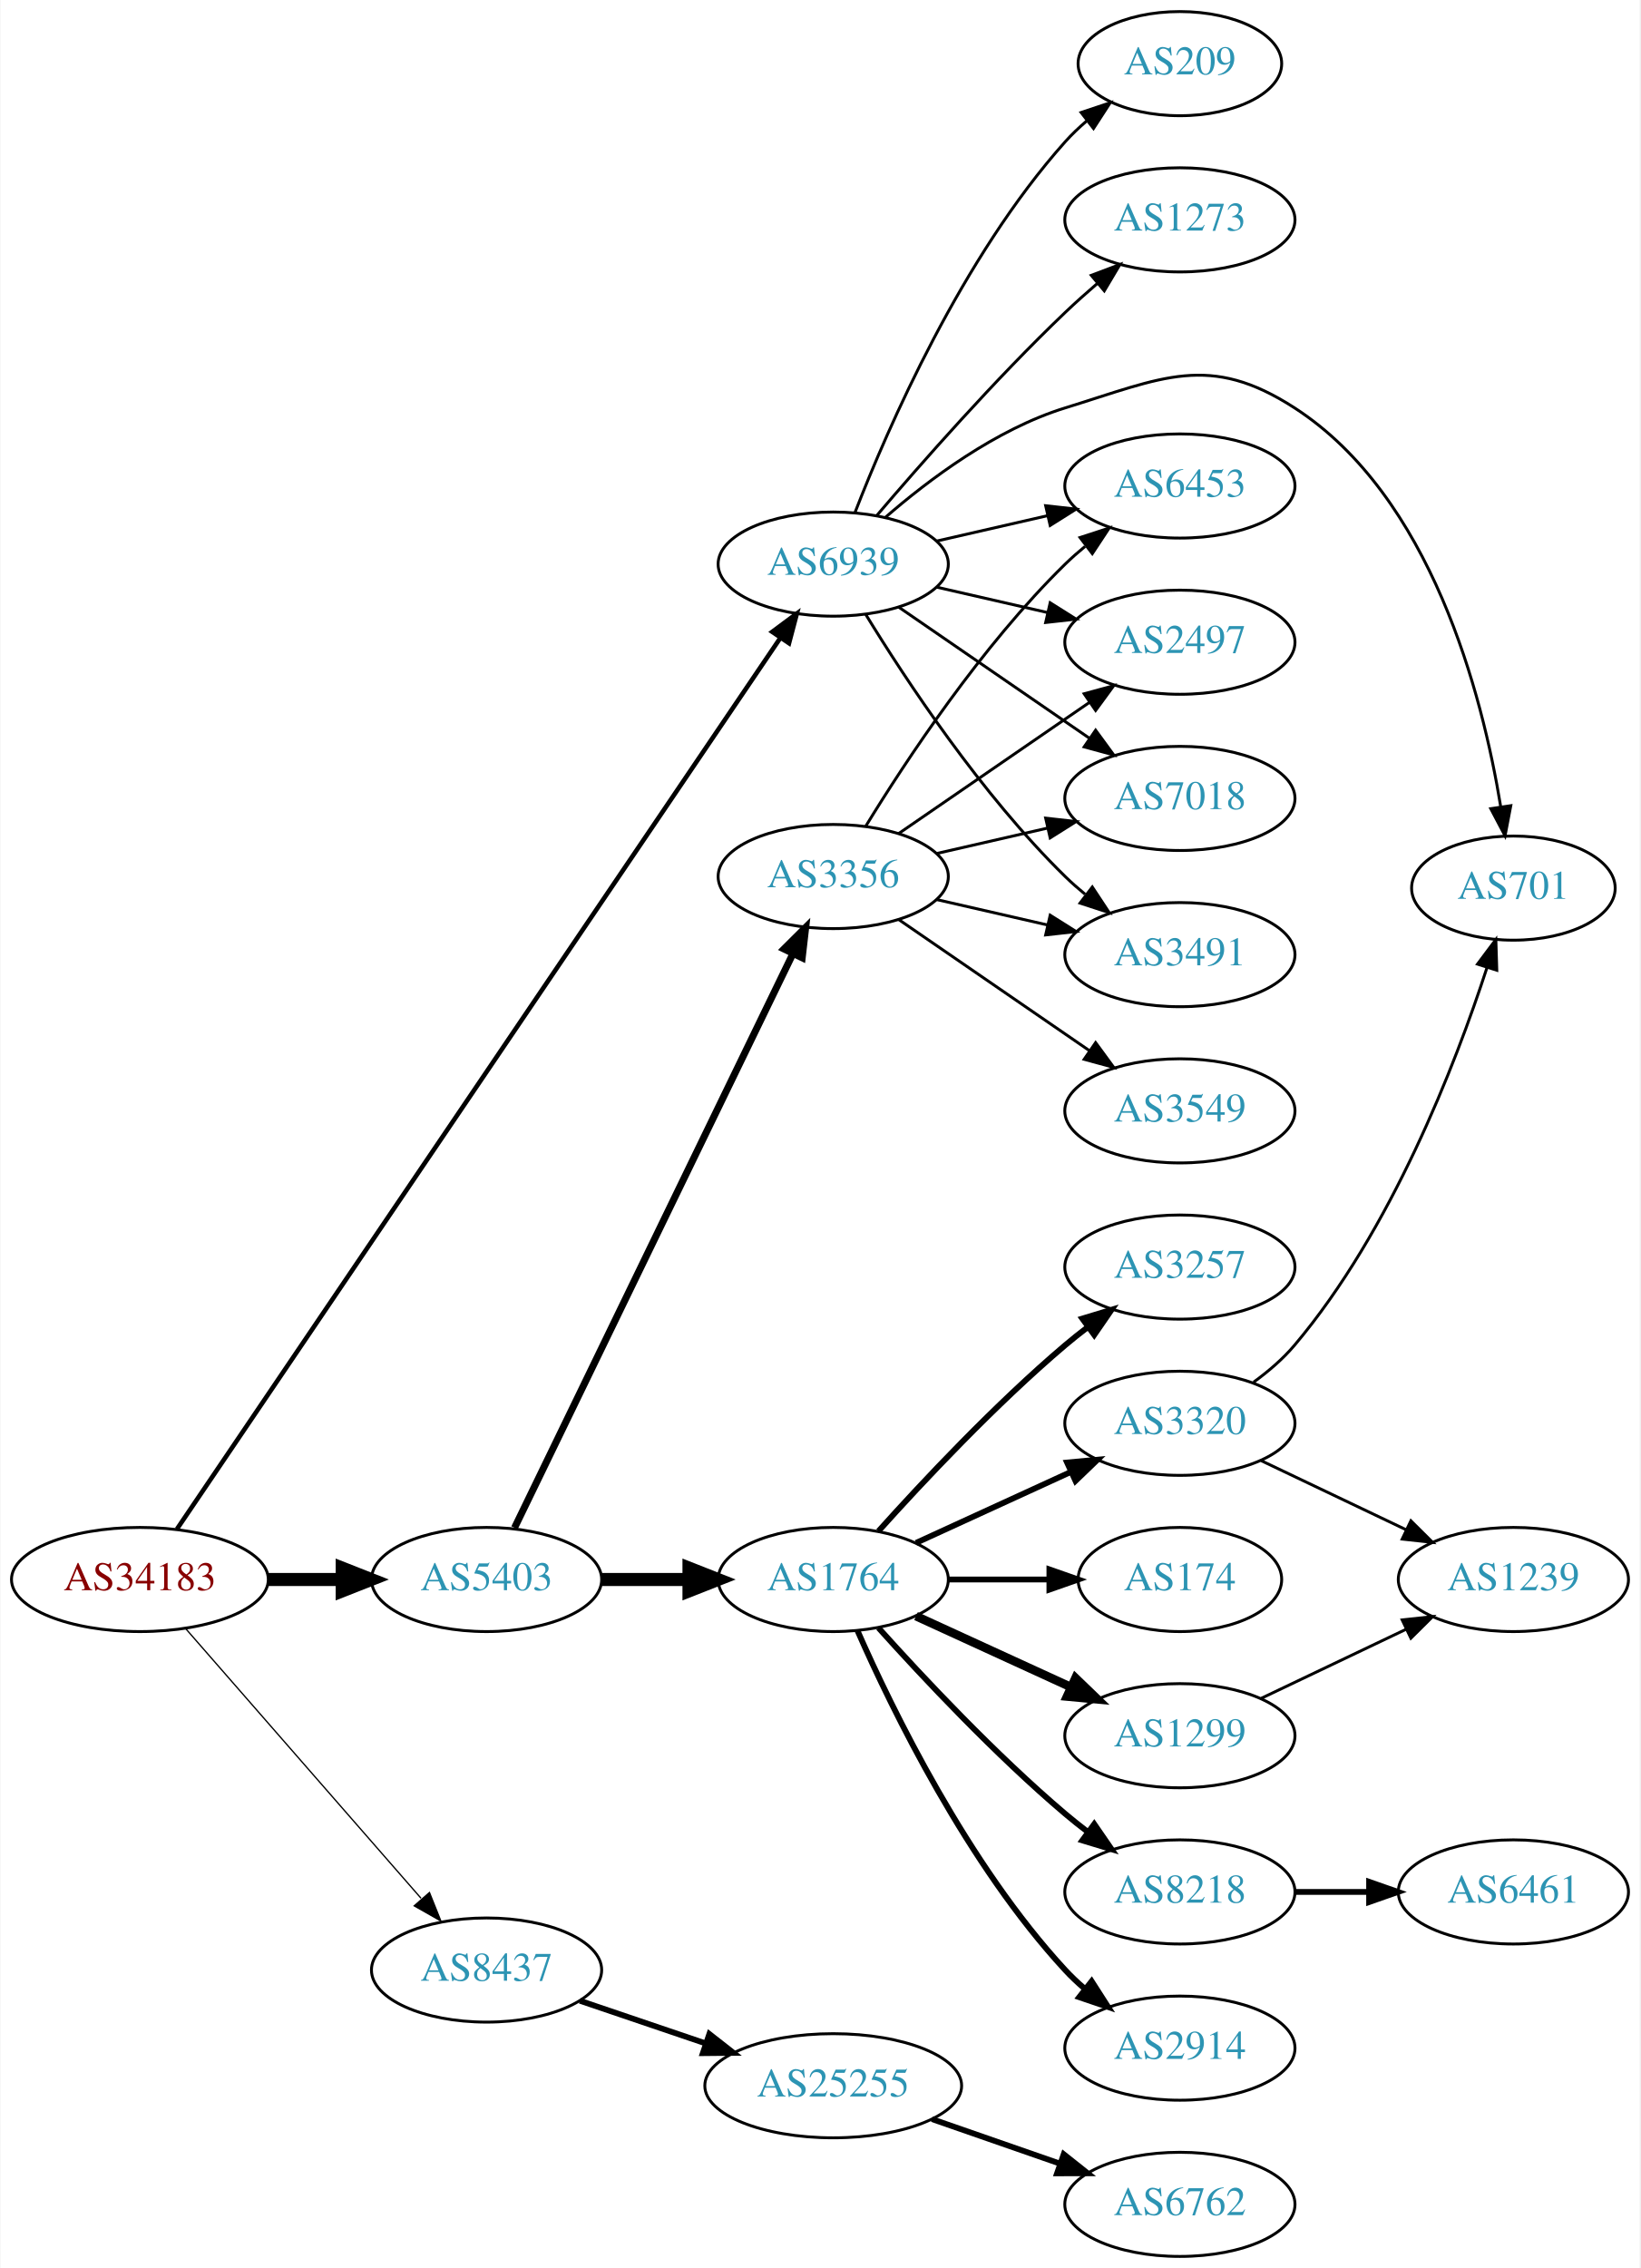
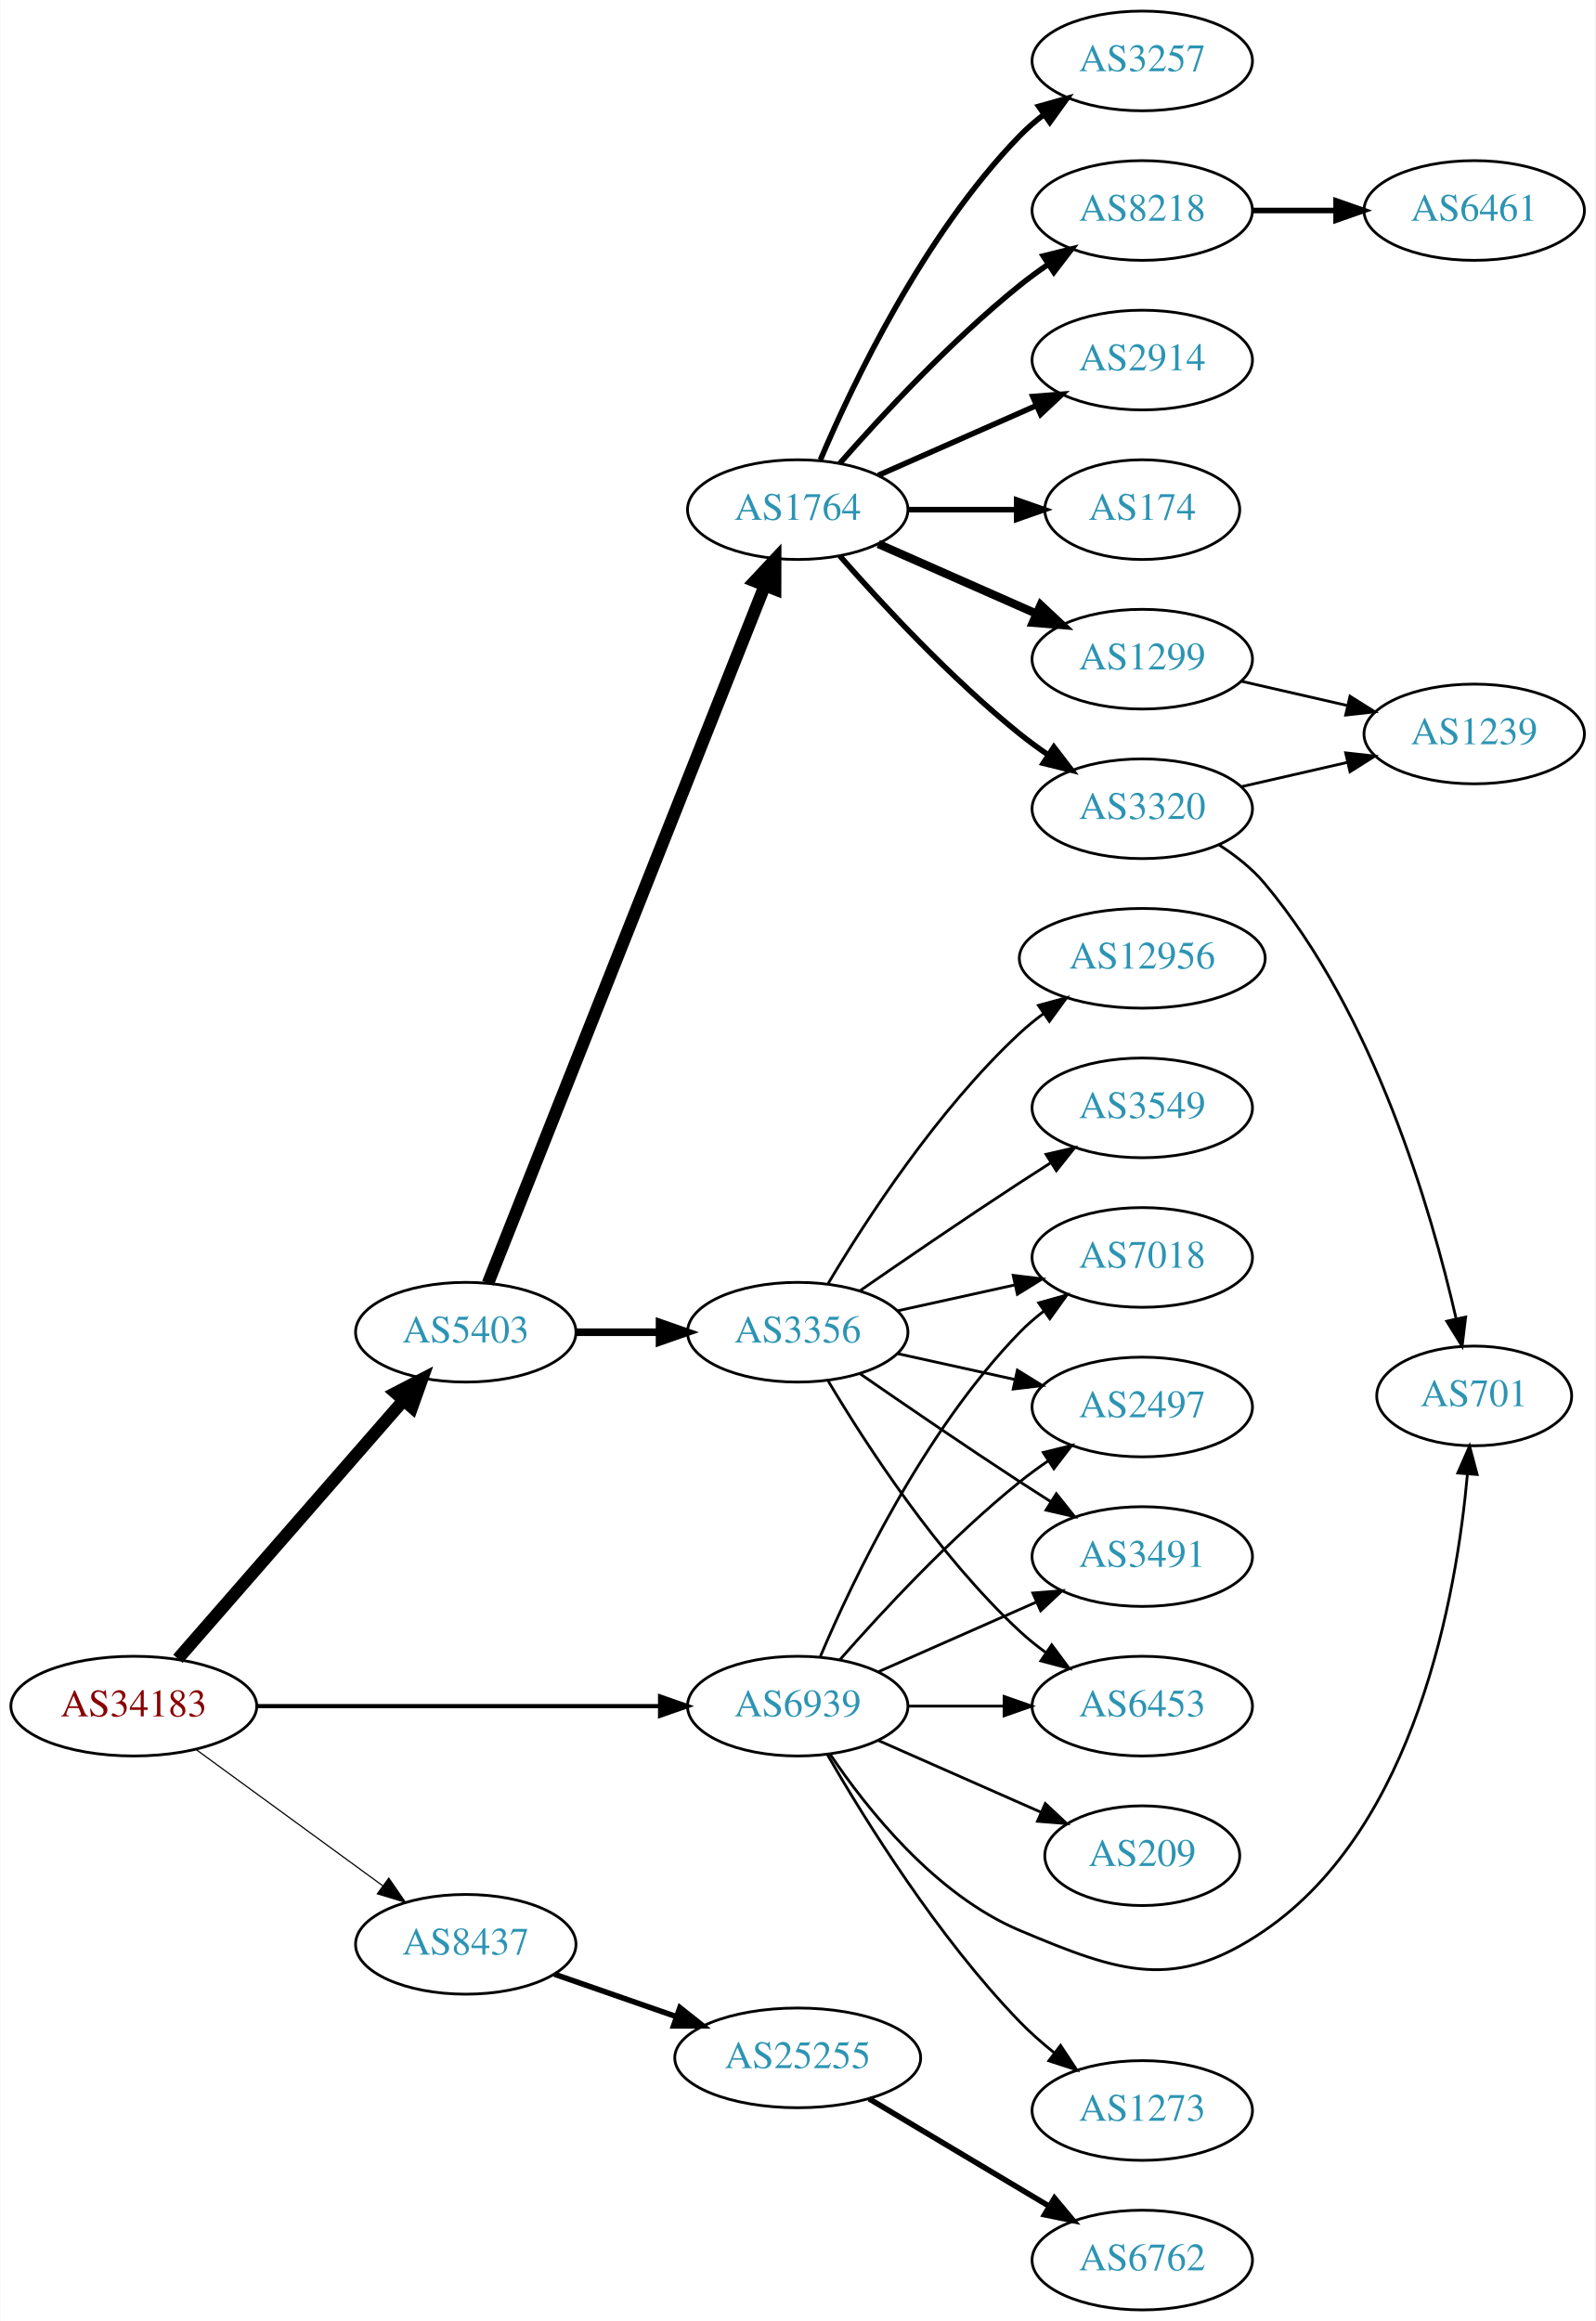
- <svg xmlns="http://www.w3.org/2000/svg" xmlns:xlink="http://www.w3.org/1999/xlink" width="567pt" height="784pt" viewBox="0.00 0.00 566.66 784.00">
-   <g id="graph0" class="graph" transform="scale(1 1) rotate(0) translate(4 780)">
-     <polygon fill="white" stroke="none" points="-4,4 -4,-780 562.663,-780 562.663,4 -4,4" />
+ <svg xmlns="http://www.w3.org/2000/svg" xmlns:xlink="http://www.w3.org/1999/xlink" width="576pt" height="838pt" viewBox="0.00 0.00 575.76 838.00">
+   <g id="graph0" class="graph" transform="scale(1 1) rotate(0) translate(4 834)">
+     <polygon fill="white" stroke="none" points="-4,4 -4,-834 571.762,-834 571.762,4 -4,4" />
    <g id="node1" class="node">
      <g id="a_node1">
        <a xlink:href="/asn/34183" xlink:title="AS34183 ~ AUSTRIA [AT]">
-           <ellipse fill="#ffffff" stroke="black" cx="44.196" cy="-234" rx="44.393" ry="18" />
-           <text text-anchor="middle" x="44.196" y="-230.3" font-family="Times,serif" font-size="14.00" fill="#880000">AS34183</text>
+           <ellipse fill="#ffffff" stroke="black" cx="44.196" cy="-218" rx="44.393" ry="18" />
+           <text text-anchor="middle" x="44.196" y="-214.3" font-family="Times,serif" font-size="14.00" fill="#880000">AS34183</text>
        </a>
      </g>
    </g>
    <g id="node2" class="node">
      <g id="a_node2">
        <a xlink:href="/asn/5403" xlink:title="AS5403 ~ AS5403 [AT]">
-           <ellipse fill="#ffffff" stroke="black" cx="164.039" cy="-234" rx="39.794" ry="18" />
-           <text text-anchor="middle" x="164.039" y="-230.3" font-family="Times,serif" font-size="14.00" fill="#2c94b3">AS5403</text>
+           <ellipse fill="#ffffff" stroke="black" cx="164.039" cy="-353" rx="39.794" ry="18" />
+           <text text-anchor="middle" x="164.039" y="-349.3" font-family="Times,serif" font-size="14.00" fill="#2c94b3">AS5403</text>
        </a>
      </g>
    </g>
    <g id="edge1" class="edge">
-       <path fill="none" stroke="black" stroke-width="4.5" d="M88.407,-234C96.72,-234 105.482,-234 113.965,-234" />
-       <polygon fill="black" stroke="black" stroke-width="4.5" points="114.123,-237.938 124.123,-234 114.123,-230.063 114.123,-237.938" />
+       <path fill="none" stroke="black" stroke-width="4.5" d="M60.121,-235.098C80.663,-258.631 117.782,-301.155 141.379,-328.187" />
+       <polygon fill="black" stroke="black" stroke-width="4.5" points="138.692,-331.097 148.235,-336.041 144.625,-325.918 138.692,-331.097" />
    </g>
    <g id="node3" class="node">
      <g id="a_node3">
        <a xlink:href="/asn/8437" xlink:title="AS8437 ~ Hutchison Drei Austria GmbH [AT]">
-           <ellipse fill="#ffffff" stroke="black" cx="164.039" cy="-99" rx="39.794" ry="18" />
-           <text text-anchor="middle" x="164.039" y="-95.3" font-family="Times,serif" font-size="14.00" fill="#2c94b3">AS8437</text>
+           <ellipse fill="#ffffff" stroke="black" cx="164.039" cy="-132" rx="39.794" ry="18" />
+           <text text-anchor="middle" x="164.039" y="-128.3" font-family="Times,serif" font-size="14.00" fill="#2c94b3">AS8437</text>
        </a>
      </g>
    </g>
    <g id="edge2" class="edge">
-       <path fill="none" stroke="black" stroke-width="0.45" d="M60.121,-216.902C80.663,-193.369 117.782,-150.845 141.379,-123.813" />
-       <polygon fill="black" stroke="black" stroke-width="0.45" points="144.296,-125.794 148.235,-115.959 139.022,-121.191 144.296,-125.794" />
+       <path fill="none" stroke="black" stroke-width="0.429" d="M66.537,-202.426C85.424,-188.642 113.154,-168.406 134.047,-153.158" />
+       <polygon fill="black" stroke="black" stroke-width="0.429" points="136.238,-155.892 142.253,-147.169 132.112,-150.237 136.238,-155.892" />
    </g>
    <g id="node4" class="node">
      <g id="a_node4">
        <a xlink:href="/asn/6939" xlink:title="AS6939 ~ Hurricane Electric LLC [US]">
-           <ellipse fill="#ffffff" stroke="black" cx="283.881" cy="-585" rx="39.794" ry="18" />
-           <text text-anchor="middle" x="283.881" y="-581.3" font-family="Times,serif" font-size="14.00" fill="#2c94b3">AS6939</text>
+           <ellipse fill="#ffffff" stroke="black" cx="283.881" cy="-218" rx="39.794" ry="18" />
+           <text text-anchor="middle" x="283.881" y="-214.3" font-family="Times,serif" font-size="14.00" fill="#2c94b3">AS6939</text>
        </a>
      </g>
    </g>
    <g id="edge3" class="edge">
-       <path fill="none" stroke="black" stroke-width="1.575" d="M56.983,-251.406C95.8,-308.729 219.762,-491.789 265.615,-559.502" />
-       <polygon fill="black" stroke="black" stroke-width="1.575" points="262.798,-561.585 271.303,-567.903 268.594,-557.66 262.798,-561.585" />
+       <path fill="none" stroke="black" stroke-width="1.5" d="M88.515,-218C129.583,-218 191.197,-218 234.004,-218" />
+       <polygon fill="black" stroke="black" stroke-width="1.5" points="234.187,-221.5 244.187,-218 234.187,-214.5 234.187,-221.5" />
    </g>
    <g id="node5" class="node">
      <g id="a_node5">
-         <a xlink:href="/asn/3356" xlink:title="AS3356 ~ Level 3 Parent, LLC [US]">
-           <ellipse fill="#ffffff" stroke="black" cx="283.881" cy="-477" rx="39.794" ry="18" />
-           <text text-anchor="middle" x="283.881" y="-473.3" font-family="Times,serif" font-size="14.00" fill="#2c94b3">AS3356</text>
+         <a xlink:href="/asn/1764" xlink:title="AS1764 ~ NEXTLAYER-AS [AT]">
+           <ellipse fill="#ffffff" stroke="black" cx="283.881" cy="-650" rx="39.794" ry="18" />
+           <text text-anchor="middle" x="283.881" y="-646.3" font-family="Times,serif" font-size="14.00" fill="#2c94b3">AS1764</text>
        </a>
      </g>
    </g>
    <g id="edge4" class="edge">
-       <path fill="none" stroke="black" stroke-width="2.423" d="M173.704,-251.868C194.184,-294.101 245.672,-400.272 269.898,-450.227" />
-       <polygon fill="black" stroke="black" stroke-width="2.423" points="266.849,-451.963 274.362,-459.433 273.148,-448.908 266.849,-451.963" />
+       <path fill="none" stroke="black" stroke-width="4.5" d="M172.057,-370.689C191.824,-420.507 248.066,-562.254 271.944,-622.436" />
+       <polygon fill="black" stroke="black" stroke-width="4.5" points="268.402,-624.185 275.75,-632.028 275.722,-621.281 268.402,-624.185" />
    </g>
    <g id="node6" class="node">
      <g id="a_node6">
-         <a xlink:href="/asn/1764" xlink:title="AS1764 ~ NEXTLAYER-AS [AT]">
-           <ellipse fill="#ffffff" stroke="black" cx="283.881" cy="-234" rx="39.794" ry="18" />
-           <text text-anchor="middle" x="283.881" y="-230.3" font-family="Times,serif" font-size="14.00" fill="#2c94b3">AS1764</text>
+         <a xlink:href="/asn/3356" xlink:title="AS3356 ~ Level 3 Parent, LLC [US]">
+           <ellipse fill="#ffffff" stroke="black" cx="283.881" cy="-353" rx="39.794" ry="18" />
+           <text text-anchor="middle" x="283.881" y="-349.3" font-family="Times,serif" font-size="14.00" fill="#2c94b3">AS3356</text>
        </a>
      </g>
    </g>
    <g id="edge5" class="edge">
-       <path fill="none" stroke="black" stroke-width="4.5" d="M203.951,-234C213.505,-234 223.854,-234 233.817,-234" />
-       <polygon fill="black" stroke="black" stroke-width="4.5" points="234.009,-237.938 244.009,-234 234.009,-230.063 234.009,-237.938" />
+       <path fill="none" stroke="black" stroke-width="2.769" d="M203.951,-353C213.505,-353 223.854,-353 233.817,-353" />
+       <polygon fill="black" stroke="black" stroke-width="2.769" points="234.009,-356.5 244.009,-353 234.009,-349.5 234.009,-356.5" />
+     </g>
+     <g id="node22" class="node">
+       <g id="a_node22">
+         <a xlink:href="/asn/25255" xlink:title="AS25255 ~ ==&gt; TELE2 AUSTRIA &lt;== [AT]">
+           <ellipse fill="#ffffff" stroke="black" cx="283.881" cy="-91" rx="44.393" ry="18" />
+           <text text-anchor="middle" x="283.881" y="-87.3" font-family="Times,serif" font-size="14.00" fill="#2c94b3">AS25255</text>
+         </a>
+       </g>
+     </g>
+     <g id="edge22" class="edge">
+       <path fill="none" stroke="black" stroke-width="2" d="M196,-121.228C209.409,-116.563 225.332,-111.023 239.861,-105.968" />
+       <polygon fill="black" stroke="black" stroke-width="2" points="241.354,-109.154 249.649,-102.562 239.054,-102.543 241.354,-109.154" />
+     </g>
+     <g id="node13" class="node">
+       <g id="a_node13">
+         <a xlink:href="/asn/2497" xlink:title="AS2497 ~ Internet Initiative Japan Inc. [JP]">
+           <ellipse fill="#ffffff" stroke="black" cx="408.273" cy="-326" rx="39.794" ry="18" />
+           <text text-anchor="middle" x="408.273" y="-322.3" font-family="Times,serif" font-size="14.00" fill="#2c94b3">AS2497</text>
+         </a>
+       </g>
+     </g>
+     <g id="edge28" class="edge">
+       <path fill="none" stroke="black" d="M299.033,-234.663C314.135,-251.894 339.256,-279.024 364.077,-299 367.333,-301.62 370.858,-304.192 374.442,-306.646" />
+       <polygon fill="black" stroke="black" points="372.53,-309.577 382.815,-312.121 376.361,-303.719 372.53,-309.577" />
+     </g>
+     <g id="node14" class="node">
+       <g id="a_node14">
+         <a xlink:href="/asn/3491" xlink:title="AS3491 ~ PCCW Global, Inc. [US]">
+           <ellipse fill="#ffffff" stroke="black" cx="408.273" cy="-272" rx="39.794" ry="18" />
+           <text text-anchor="middle" x="408.273" y="-268.3" font-family="Times,serif" font-size="14.00" fill="#2c94b3">AS3491</text>
+         </a>
+       </g>
+     </g>
+     <g id="edge24" class="edge">
+       <path fill="none" stroke="black" d="M312.96,-230.389C329.908,-237.866 351.706,-247.483 370.075,-255.588" />
+       <polygon fill="black" stroke="black" points="368.763,-258.834 379.325,-259.669 371.589,-252.43 368.763,-258.834" />
+     </g>
+     <g id="node15" class="node">
+       <g id="a_node15">
+         <a xlink:href="/asn/6453" xlink:title="AS6453 ~ TATA COMMUNICATIONS (AMERICA) INC [US]">
+           <ellipse fill="#ffffff" stroke="black" cx="408.273" cy="-218" rx="39.794" ry="18" />
+           <text text-anchor="middle" x="408.273" y="-214.3" font-family="Times,serif" font-size="14.00" fill="#2c94b3">AS6453</text>
+         </a>
+       </g>
+     </g>
+     <g id="edge25" class="edge">
+       <path fill="none" stroke="black" d="M323.607,-218C334.545,-218 346.596,-218 358.062,-218" />
+       <polygon fill="black" stroke="black" points="358.38,-221.5 368.38,-218 358.38,-214.5 358.38,-221.5" />
+     </g>
+     <g id="node16" class="node">
+       <g id="a_node16">
+         <a xlink:href="/asn/7018" xlink:title="AS7018 ~ AT&amp;T Services, Inc. [US]">
+           <ellipse fill="#ffffff" stroke="black" cx="408.273" cy="-380" rx="39.794" ry="18" />
+           <text text-anchor="middle" x="408.273" y="-376.3" font-family="Times,serif" font-size="14.00" fill="#2c94b3">AS7018</text>
+         </a>
+       </g>
+     </g>
+     <g id="edge30" class="edge">
+       <path fill="none" stroke="black" d="M292.072,-235.975C303.839,-263.682 329.413,-317.348 364.077,-353 366.697,-355.695 369.638,-358.239 372.721,-360.608" />
+       <polygon fill="black" stroke="black" points="370.887,-363.597 381.089,-366.455 374.896,-357.859 370.887,-363.597" />
+     </g>
+     <g id="node20" class="node">
+       <g id="a_node20">
+         <a xlink:href="/asn/701" xlink:title="AS701 ~ UUNET [US]">
+           <ellipse fill="#ffffff" stroke="black" cx="528.116" cy="-330" rx="35.194" ry="18" />
+           <text text-anchor="middle" x="528.116" y="-326.3" font-family="Times,serif" font-size="14.00" fill="#2c94b3">AS701</text>
+         </a>
+       </g>
+     </g>
+     <g id="edge26" class="edge">
+       <path fill="none" stroke="black" d="M295.49,-200.76C308.741,-181.063 333.442,-149.892 364.077,-137 400.287,-121.762 420.065,-114.789 452.469,-137 507.084,-174.434 521.751,-258.001 525.682,-301.874" />
+       <polygon fill="black" stroke="black" points="522.194,-302.166 526.452,-311.868 529.173,-301.629 522.194,-302.166" />
+     </g>
+     <g id="node24" class="node">
+       <g id="a_node24">
+         <a xlink:href="/asn/209" xlink:title="AS209 ~ CenturyLink Communications, LLC [US]">
+           <ellipse fill="#ffffff" stroke="black" cx="408.273" cy="-164" rx="35.194" ry="18" />
+           <text text-anchor="middle" x="408.273" y="-160.3" font-family="Times,serif" font-size="14.00" fill="#2c94b3">AS209</text>
+         </a>
+       </g>
+     </g>
+     <g id="edge27" class="edge">
+       <path fill="none" stroke="black" d="M312.96,-205.611C330.389,-197.922 352.946,-187.969 371.63,-179.726" />
+       <polygon fill="black" stroke="black" points="373.263,-182.831 381,-175.592 370.438,-176.427 373.263,-182.831" />
+     </g>
+     <g id="node25" class="node">
+       <g id="a_node25">
+         <a xlink:href="/asn/1273" xlink:title="AS1273 ~ Vodafone Group PLC [EU]">
+           <ellipse fill="#ffffff" stroke="black" cx="408.273" cy="-72" rx="39.794" ry="18" />
+           <text text-anchor="middle" x="408.273" y="-68.3" font-family="Times,serif" font-size="14.00" fill="#2c94b3">AS1273</text>
+         </a>
+       </g>
+     </g>
+     <g id="edge29" class="edge">
+       <path fill="none" stroke="black" d="M294.598,-200.479C308.188,-176.91 334.546,-134.444 364.077,-104 367.8,-100.163 372.019,-96.441 376.326,-92.974" />
+       <polygon fill="black" stroke="black" points="378.779,-95.505 384.611,-86.66 374.536,-89.938 378.779,-95.505" />
+     </g>
+     <g id="node7" class="node">
+       <g id="a_node7">
+         <a xlink:href="/asn/2914" xlink:title="AS2914 ~ NTT America, Inc. [US]">
+           <ellipse fill="#ffffff" stroke="black" cx="408.273" cy="-704" rx="39.794" ry="18" />
+           <text text-anchor="middle" x="408.273" y="-700.3" font-family="Times,serif" font-size="14.00" fill="#2c94b3">AS2914</text>
+         </a>
+       </g>
+     </g>
+     <g id="edge6" class="edge">
+       <path fill="none" stroke="black" stroke-width="2" d="M312.96,-662.389C329.908,-669.866 351.706,-679.483 370.075,-687.588" />
+       <polygon fill="black" stroke="black" stroke-width="2" points="368.763,-690.834 379.325,-691.669 371.589,-684.43 368.763,-690.834" />
+     </g>
+     <g id="node8" class="node">
+       <g id="a_node8">
+         <a xlink:href="/asn/174" xlink:title="AS174 ~ Cogent Communications [US]">
+           <ellipse fill="#ffffff" stroke="black" cx="408.273" cy="-650" rx="35.194" ry="18" />
+           <text text-anchor="middle" x="408.273" y="-646.3" font-family="Times,serif" font-size="14.00" fill="#2c94b3">AS174</text>
+         </a>
+       </g>
+     </g>
+     <g id="edge7" class="edge">
+       <path fill="none" stroke="black" stroke-width="2" d="M323.607,-650C336.096,-650 350.035,-650 362.898,-650" />
+       <polygon fill="black" stroke="black" stroke-width="2" points="362.936,-653.5 372.936,-650 362.936,-646.5 362.936,-653.5" />
+     </g>
+     <g id="node9" class="node">
+       <g id="a_node9">
+         <a xlink:href="/asn/3320" xlink:title="AS3320 ~ DTAG [DE]">
+           <ellipse fill="#ffffff" stroke="black" cx="408.273" cy="-542" rx="39.794" ry="18" />
+           <text text-anchor="middle" x="408.273" y="-538.3" font-family="Times,serif" font-size="14.00" fill="#2c94b3">AS3320</text>
+         </a>
+       </g>
+     </g>
+     <g id="edge8" class="edge">
+       <path fill="none" stroke="black" stroke-width="2" d="M299.033,-633.337C314.135,-616.106 339.256,-588.976 364.077,-569 367.333,-566.38 370.858,-563.808 374.442,-561.354" />
+       <polygon fill="black" stroke="black" stroke-width="2" points="376.361,-564.281 382.815,-555.879 372.53,-558.423 376.361,-564.281" />
+     </g>
+     <g id="node10" class="node">
+       <g id="a_node10">
+         <a xlink:href="/asn/3257" xlink:title="AS3257 ~ GTT [DE]">
+           <ellipse fill="#ffffff" stroke="black" cx="408.273" cy="-812" rx="39.794" ry="18" />
+           <text text-anchor="middle" x="408.273" y="-808.3" font-family="Times,serif" font-size="14.00" fill="#2c94b3">AS3257</text>
+         </a>
+       </g>
+     </g>
+     <g id="edge9" class="edge">
+       <path fill="none" stroke="black" stroke-width="2" d="M292.072,-667.975C303.839,-695.682 329.413,-749.348 364.077,-785 366.697,-787.695 369.638,-790.239 372.721,-792.608" />
+       <polygon fill="black" stroke="black" stroke-width="2" points="370.887,-795.597 381.089,-798.455 374.896,-789.859 370.887,-795.597" />
+     </g>
+     <g id="node11" class="node">
+       <g id="a_node11">
+         <a xlink:href="/asn/1299" xlink:title="AS1299 ~ Telia Carrier [EU]">
+           <ellipse fill="#ffffff" stroke="black" cx="408.273" cy="-596" rx="39.794" ry="18" />
+           <text text-anchor="middle" x="408.273" y="-592.3" font-family="Times,serif" font-size="14.00" fill="#2c94b3">AS1299</text>
+         </a>
+       </g>
+     </g>
+     <g id="edge10" class="edge">
+       <path fill="none" stroke="black" stroke-width="3" d="M312.96,-637.611C329.908,-630.134 351.706,-620.517 370.075,-612.412" />
+       <polygon fill="black" stroke="black" stroke-width="3" points="371.589,-615.57 379.325,-608.331 368.763,-609.166 371.589,-615.57" />
+     </g>
+     <g id="node12" class="node">
+       <g id="a_node12">
+         <a xlink:href="/asn/8218" xlink:title="AS8218 ~ legacy Neotelecoms [FR]">
+           <ellipse fill="#ffffff" stroke="black" cx="408.273" cy="-758" rx="39.794" ry="18" />
+           <text text-anchor="middle" x="408.273" y="-754.3" font-family="Times,serif" font-size="14.00" fill="#2c94b3">AS8218</text>
+         </a>
+       </g>
+     </g>
+     <g id="edge11" class="edge">
+       <path fill="none" stroke="black" stroke-width="2" d="M299.033,-666.663C314.135,-683.894 339.256,-711.024 364.077,-731 367.333,-733.62 370.858,-736.192 374.442,-738.646" />
+       <polygon fill="black" stroke="black" stroke-width="2" points="372.53,-741.577 382.815,-744.121 376.361,-735.719 372.53,-741.577" />
+     </g>
+     <g id="edge12" class="edge">
+       <path fill="none" stroke="black" d="M319.954,-345.263C333.141,-342.354 348.321,-339.005 362.287,-335.924" />
+       <polygon fill="black" stroke="black" points="363.184,-339.31 372.196,-333.738 361.676,-332.475 363.184,-339.31" />
+     </g>
+     <g id="edge13" class="edge">
+       <path fill="none" stroke="black" d="M306.238,-338.099C322.089,-327.123 344.292,-311.921 364.077,-299 367.659,-296.661 371.43,-294.241 375.19,-291.856" />
+       <polygon fill="black" stroke="black" points="377.252,-294.693 383.851,-286.404 373.523,-288.769 377.252,-294.693" />
+     </g>
+     <g id="edge14" class="edge">
+       <path fill="none" stroke="black" d="M294.927,-335.329C308.498,-312.528 334.43,-272.528 364.077,-245 366.984,-242.301 370.197,-239.72 373.521,-237.297" />
+       <polygon fill="black" stroke="black" points="375.58,-240.13 381.899,-231.625 371.656,-234.333 375.58,-240.13" />
+     </g>
+     <g id="edge15" class="edge">
+       <path fill="none" stroke="black" d="M319.954,-360.737C333.141,-363.646 348.321,-366.995 362.287,-370.076" />
+       <polygon fill="black" stroke="black" points="361.676,-373.525 372.196,-372.262 363.184,-366.69 361.676,-373.525" />
+     </g>
+     <g id="node17" class="node">
+       <g id="a_node17">
+         <a xlink:href="/asn/12956" xlink:title="AS12956 ~ TELXIUS [ES]">
+           <ellipse fill="#ffffff" stroke="black" cx="408.273" cy="-488" rx="44.393" ry="18" />
+           <text text-anchor="middle" x="408.273" y="-484.3" font-family="Times,serif" font-size="14.00" fill="#2c94b3">AS12956</text>
+         </a>
+       </g>
+     </g>
+     <g id="edge16" class="edge">
+       <path fill="none" stroke="black" d="M294.927,-370.671C308.498,-393.472 334.43,-433.472 364.077,-461 366.684,-463.42 369.537,-465.746 372.496,-467.948" />
+       <polygon fill="black" stroke="black" points="370.774,-471.012 380.996,-473.8 374.744,-465.246 370.774,-471.012" />
+     </g>
+     <g id="node18" class="node">
+       <g id="a_node18">
+         <a xlink:href="/asn/3549" xlink:title="AS3549 ~ Level 3 Parent, LLC [US]">
+           <ellipse fill="#ffffff" stroke="black" cx="408.273" cy="-434" rx="39.794" ry="18" />
+           <text text-anchor="middle" x="408.273" y="-430.3" font-family="Times,serif" font-size="14.00" fill="#2c94b3">AS3549</text>
+         </a>
+       </g>
+     </g>
+     <g id="edge17" class="edge">
+       <path fill="none" stroke="black" d="M306.238,-367.901C322.089,-378.877 344.292,-394.079 364.077,-407 367.659,-409.339 371.43,-411.759 375.19,-414.144" />
+       <polygon fill="black" stroke="black" points="373.523,-417.231 383.851,-419.596 377.252,-411.307 373.523,-417.231" />
+     </g>
+     <g id="node19" class="node">
+       <g id="a_node19">
+         <a xlink:href="/asn/1239" xlink:title="AS1239 ~ Sprint [US]">
+           <ellipse fill="#ffffff" stroke="black" cx="528.116" cy="-569" rx="39.794" ry="18" />
+           <text text-anchor="middle" x="528.116" y="-565.3" font-family="Times,serif" font-size="14.00" fill="#2c94b3">AS1239</text>
+         </a>
+       </g>
+     </g>
+     <g id="edge18" class="edge">
+       <path fill="none" stroke="black" d="M443.993,-549.955C455.993,-552.704 469.613,-555.825 482.306,-558.733" />
+       <polygon fill="black" stroke="black" points="481.708,-562.187 492.238,-561.009 483.272,-555.364 481.708,-562.187" />
+     </g>
+     <g id="edge19" class="edge">
+       <path fill="none" stroke="black" d="M436.005,-528.949C442,-525.091 447.923,-520.421 452.469,-515 492.035,-467.82 512.647,-396.946 521.55,-358.043" />
+       <polygon fill="black" stroke="black" points="525.036,-358.481 523.756,-347.964 518.198,-356.984 525.036,-358.481" />
+     </g>
+     <g id="edge20" class="edge">
+       <path fill="none" stroke="black" d="M443.993,-588.045C455.993,-585.296 469.613,-582.175 482.306,-579.267" />
+       <polygon fill="black" stroke="black" points="483.272,-582.636 492.238,-576.991 481.708,-575.813 483.272,-582.636" />
    </g>
    <g id="node21" class="node">
      <g id="a_node21">
-         <a xlink:href="/asn/25255" xlink:title="AS25255 ~ ==&gt; TELE2 AUSTRIA &lt;== [AT]">
-           <ellipse fill="#ffffff" stroke="black" cx="283.881" cy="-59" rx="44.393" ry="18" />
-           <text text-anchor="middle" x="283.881" y="-55.3" font-family="Times,serif" font-size="14.00" fill="#2c94b3">AS25255</text>
+         <a xlink:href="/asn/6461" xlink:title="AS6461 ~ Zayo Bandwidth [US]">
+           <ellipse fill="#ffffff" stroke="black" cx="528.116" cy="-758" rx="39.794" ry="18" />
+           <text text-anchor="middle" x="528.116" y="-754.3" font-family="Times,serif" font-size="14.00" fill="#2c94b3">AS6461</text>
        </a>
      </g>
    </g>
    <g id="edge21" class="edge">
-       <path fill="none" stroke="black" stroke-width="2" d="M196.309,-88.386C209.605,-83.873 225.331,-78.535 239.707,-73.655" />
-       <polygon fill="black" stroke="black" stroke-width="2" points="241.054,-76.894 249.398,-70.365 238.804,-70.265 241.054,-76.894" />
-     </g>
-     <g id="node7" class="node">
-       <g id="a_node7">
-         <a xlink:href="/asn/2497" xlink:title="AS2497 ~ Internet Initiative Japan Inc. [JP]">
-           <ellipse fill="#ffffff" stroke="black" cx="403.724" cy="-558" rx="39.794" ry="18" />
-           <text text-anchor="middle" x="403.724" y="-554.3" font-family="Times,serif" font-size="14.00" fill="#2c94b3">AS2497</text>
-         </a>
-       </g>
-     </g>
-     <g id="edge23" class="edge">
-       <path fill="none" stroke="black" d="M319.6,-577.045C331.6,-574.296 345.221,-571.175 357.914,-568.267" />
-       <polygon fill="black" stroke="black" points="358.88,-571.636 367.845,-565.991 357.316,-564.813 358.88,-571.636" />
-     </g>
-     <g id="node8" class="node">
-       <g id="a_node8">
-         <a xlink:href="/asn/7018" xlink:title="AS7018 ~ AT&amp;T Services, Inc. [US]">
-           <ellipse fill="#ffffff" stroke="black" cx="403.724" cy="-504" rx="39.794" ry="18" />
-           <text text-anchor="middle" x="403.724" y="-500.3" font-family="Times,serif" font-size="14.00" fill="#2c94b3">AS7018</text>
-         </a>
-       </g>
-     </g>
-     <g id="edge26" class="edge">
-       <path fill="none" stroke="black" d="M306.495,-570.143C324.984,-557.435 351.798,-539.005 372.427,-524.825" />
-       <polygon fill="black" stroke="black" points="374.589,-527.586 380.848,-519.037 370.624,-521.817 374.589,-527.586" />
-     </g>
-     <g id="node10" class="node">
-       <g id="a_node10">
-         <a xlink:href="/asn/3491" xlink:title="AS3491 ~ PCCW Global, Inc. [US]">
-           <ellipse fill="#ffffff" stroke="black" cx="403.724" cy="-450" rx="39.794" ry="18" />
-           <text text-anchor="middle" x="403.724" y="-446.3" font-family="Times,serif" font-size="14.00" fill="#2c94b3">AS3491</text>
-         </a>
-       </g>
-     </g>
-     <g id="edge24" class="edge">
-       <path fill="none" stroke="black" d="M295.147,-567.56C308.955,-545.009 335.144,-505.278 364.077,-477 366.217,-474.908 368.535,-472.863 370.934,-470.894" />
-       <polygon fill="black" stroke="black" points="373.445,-473.382 379.276,-464.536 369.201,-467.815 373.445,-473.382" />
-     </g>
-     <g id="node11" class="node">
-       <g id="a_node11">
-         <a xlink:href="/asn/6453" xlink:title="AS6453 ~ TATA COMMUNICATIONS (AMERICA) INC [US]">
-           <ellipse fill="#ffffff" stroke="black" cx="403.724" cy="-612" rx="39.794" ry="18" />
-           <text text-anchor="middle" x="403.724" y="-608.3" font-family="Times,serif" font-size="14.00" fill="#2c94b3">AS6453</text>
-         </a>
-       </g>
-     </g>
-     <g id="edge25" class="edge">
-       <path fill="none" stroke="black" d="M319.6,-592.955C331.6,-595.704 345.221,-598.825 357.914,-601.733" />
-       <polygon fill="black" stroke="black" points="357.316,-605.187 367.845,-604.009 358.88,-598.364 357.316,-605.187" />
-     </g>
-     <g id="node19" class="node">
-       <g id="a_node19">
-         <a xlink:href="/asn/701" xlink:title="AS701 ~ UUNET [US]">
-           <ellipse fill="#ffffff" stroke="black" cx="519.017" cy="-473" rx="35.194" ry="18" />
-           <text text-anchor="middle" x="519.017" y="-469.3" font-family="Times,serif" font-size="14.00" fill="#2c94b3">AS701</text>
-         </a>
-       </g>
-     </g>
-     <g id="edge28" class="edge">
-       <path fill="none" stroke="black" d="M301.803,-601.063C316.826,-614.136 340.065,-631.593 364.077,-639 397.753,-649.388 413.779,-658.139 443.37,-639 490.664,-608.412 508.287,-539.945 514.63,-501.175" />
-       <polygon fill="black" stroke="black" points="518.121,-501.491 516.135,-491.084 511.198,-500.458 518.121,-501.491" />
+       <path fill="none" stroke="black" stroke-width="2" d="M448.186,-758C457.739,-758 468.089,-758 478.052,-758" />
+       <polygon fill="black" stroke="black" stroke-width="2" points="478.244,-761.5 488.244,-758 478.244,-754.5 478.244,-761.5" />
    </g>
    <g id="node23" class="node">
      <g id="a_node23">
-         <a xlink:href="/asn/209" xlink:title="AS209 ~ CenturyLink Communications, LLC [US]">
-           <ellipse fill="#ffffff" stroke="black" cx="403.724" cy="-758" rx="35.194" ry="18" />
-           <text text-anchor="middle" x="403.724" y="-754.3" font-family="Times,serif" font-size="14.00" fill="#2c94b3">AS209</text>
-         </a>
-       </g>
-     </g>
-     <g id="edge27" class="edge">
-       <path fill="none" stroke="black" d="M291.393,-602.806C302.732,-632.051 328.349,-690.997 364.077,-731 366.313,-733.503 368.823,-735.897 371.464,-738.152" />
-       <polygon fill="black" stroke="black" points="369.579,-741.119 379.629,-744.473 373.864,-735.584 369.579,-741.119" />
-     </g>
-     <g id="node24" class="node">
-       <g id="a_node24">
-         <a xlink:href="/asn/1273" xlink:title="AS1273 ~ Vodafone Group PLC [EU]">
-           <ellipse fill="#ffffff" stroke="black" cx="403.724" cy="-704" rx="39.794" ry="18" />
-           <text text-anchor="middle" x="403.724" y="-700.3" font-family="Times,serif" font-size="14.00" fill="#2c94b3">AS1273</text>
-         </a>
-       </g>
-     </g>
-     <g id="edge29" class="edge">
-       <path fill="none" stroke="black" d="M298.825,-601.673C314.157,-619.675 339.843,-648.876 364.077,-672 367.595,-675.356 371.415,-678.77 375.24,-682.057" />
-       <polygon fill="black" stroke="black" points="373.089,-684.821 382.999,-688.566 377.587,-679.458 373.089,-684.821" />
-     </g>
-     <g id="edge6" class="edge">
-       <path fill="none" stroke="black" d="M306.495,-491.857C324.984,-504.565 351.798,-522.995 372.427,-537.175" />
-       <polygon fill="black" stroke="black" points="370.624,-540.183 380.848,-542.963 374.589,-534.414 370.624,-540.183" />
-     </g>
-     <g id="edge7" class="edge">
-       <path fill="none" stroke="black" d="M319.6,-484.955C331.6,-487.704 345.221,-490.825 357.914,-493.733" />
-       <polygon fill="black" stroke="black" points="357.316,-497.187 367.845,-496.009 358.88,-490.364 357.316,-497.187" />
-     </g>
-     <g id="node9" class="node">
-       <g id="a_node9">
-         <a xlink:href="/asn/3549" xlink:title="AS3549 ~ Level 3 Parent, LLC [US]">
-           <ellipse fill="#ffffff" stroke="black" cx="403.724" cy="-396" rx="39.794" ry="18" />
-           <text text-anchor="middle" x="403.724" y="-392.3" font-family="Times,serif" font-size="14.00" fill="#2c94b3">AS3549</text>
-         </a>
-       </g>
-     </g>
-     <g id="edge8" class="edge">
-       <path fill="none" stroke="black" d="M306.495,-462.143C324.984,-449.435 351.798,-431.005 372.427,-416.825" />
-       <polygon fill="black" stroke="black" points="374.589,-419.586 380.848,-411.037 370.624,-413.817 374.589,-419.586" />
-     </g>
-     <g id="edge9" class="edge">
-       <path fill="none" stroke="black" d="M319.6,-469.045C331.6,-466.296 345.221,-463.175 357.914,-460.267" />
-       <polygon fill="black" stroke="black" points="358.88,-463.636 367.845,-457.991 357.316,-456.813 358.88,-463.636" />
-     </g>
-     <g id="edge10" class="edge">
-       <path fill="none" stroke="black" d="M295.147,-494.44C308.955,-516.991 335.144,-556.722 364.077,-585 366.217,-587.092 368.535,-589.137 370.934,-591.106" />
-       <polygon fill="black" stroke="black" points="369.201,-594.185 379.276,-597.464 373.445,-588.618 369.201,-594.185" />
-     </g>
-     <g id="node12" class="node">
-       <g id="a_node12">
-         <a xlink:href="/asn/174" xlink:title="AS174 ~ Cogent Communications [US]">
-           <ellipse fill="#ffffff" stroke="black" cx="403.724" cy="-234" rx="35.194" ry="18" />
-           <text text-anchor="middle" x="403.724" y="-230.3" font-family="Times,serif" font-size="14.00" fill="#2c94b3">AS174</text>
-         </a>
-       </g>
-     </g>
-     <g id="edge11" class="edge">
-       <path fill="none" stroke="black" stroke-width="2" d="M323.794,-234C334.881,-234 347.04,-234 358.422,-234" />
-       <polygon fill="black" stroke="black" stroke-width="2" points="358.604,-237.5 368.604,-234 358.604,-230.5 358.604,-237.5" />
-     </g>
-     <g id="node13" class="node">
-       <g id="a_node13">
-         <a xlink:href="/asn/8218" xlink:title="AS8218 ~ legacy Neotelecoms [FR]">
-           <ellipse fill="#ffffff" stroke="black" cx="403.724" cy="-126" rx="39.794" ry="18" />
-           <text text-anchor="middle" x="403.724" y="-122.3" font-family="Times,serif" font-size="14.00" fill="#2c94b3">AS8218</text>
-         </a>
-       </g>
-     </g>
-     <g id="edge12" class="edge">
-       <path fill="none" stroke="black" stroke-width="2" d="M299.527,-217.275C314.828,-200.235 339.925,-173.477 364.077,-153 366.574,-150.883 369.235,-148.768 371.946,-146.707" />
-       <polygon fill="black" stroke="black" stroke-width="2" points="374.112,-149.459 380.123,-140.734 369.983,-143.806 374.112,-149.459" />
-     </g>
-     <g id="node14" class="node">
-       <g id="a_node14">
-         <a xlink:href="/asn/2914" xlink:title="AS2914 ~ NTT America, Inc. [US]">
-           <ellipse fill="#ffffff" stroke="black" cx="403.724" cy="-72" rx="39.794" ry="18" />
-           <text text-anchor="middle" x="403.724" y="-68.3" font-family="Times,serif" font-size="14.00" fill="#2c94b3">AS2914</text>
-         </a>
-       </g>
-     </g>
-     <g id="edge13" class="edge">
-       <path fill="none" stroke="black" stroke-width="2" d="M292.297,-216.239C304.365,-188.817 330.337,-135.527 364.077,-99 366.108,-96.802 368.347,-94.681 370.693,-92.66" />
-       <polygon fill="black" stroke="black" stroke-width="2" points="373.22,-95.126 378.937,-86.206 368.905,-89.614 373.22,-95.126" />
-     </g>
-     <g id="node15" class="node">
-       <g id="a_node15">
-         <a xlink:href="/asn/3257" xlink:title="AS3257 ~ GTT [DE]">
-           <ellipse fill="#ffffff" stroke="black" cx="403.724" cy="-342" rx="39.794" ry="18" />
-           <text text-anchor="middle" x="403.724" y="-338.3" font-family="Times,serif" font-size="14.00" fill="#2c94b3">AS3257</text>
-         </a>
-       </g>
-     </g>
-     <g id="edge14" class="edge">
-       <path fill="none" stroke="black" stroke-width="2" d="M299.527,-250.725C314.828,-267.765 339.925,-294.523 364.077,-315 366.574,-317.117 369.235,-319.232 371.946,-321.293" />
-       <polygon fill="black" stroke="black" stroke-width="2" points="369.983,-324.194 380.123,-327.266 374.112,-318.541 369.983,-324.194" />
-     </g>
-     <g id="node16" class="node">
-       <g id="a_node16">
-         <a xlink:href="/asn/1299" xlink:title="AS1299 ~ Telia Carrier [EU]">
-           <ellipse fill="#ffffff" stroke="black" cx="403.724" cy="-180" rx="39.794" ry="18" />
-           <text text-anchor="middle" x="403.724" y="-176.3" font-family="Times,serif" font-size="14.00" fill="#2c94b3">AS1299</text>
-         </a>
-       </g>
-     </g>
-     <g id="edge15" class="edge">
-       <path fill="none" stroke="black" stroke-width="3" d="M312.51,-221.339C328.467,-214.027 348.738,-204.739 366.02,-196.819" />
-       <polygon fill="black" stroke="black" stroke-width="3" points="367.635,-199.929 375.268,-192.581 364.719,-193.565 367.635,-199.929" />
-     </g>
-     <g id="node17" class="node">
-       <g id="a_node17">
-         <a xlink:href="/asn/3320" xlink:title="AS3320 ~ DTAG [DE]">
-           <ellipse fill="#ffffff" stroke="black" cx="403.724" cy="-288" rx="39.794" ry="18" />
-           <text text-anchor="middle" x="403.724" y="-284.3" font-family="Times,serif" font-size="14.00" fill="#2c94b3">AS3320</text>
-         </a>
-       </g>
-     </g>
-     <g id="edge16" class="edge">
-       <path fill="none" stroke="black" stroke-width="2" d="M312.51,-246.661C328.467,-253.973 348.738,-263.261 366.02,-271.181" />
-       <polygon fill="black" stroke="black" stroke-width="2" points="364.719,-274.435 375.268,-275.419 367.635,-268.071 364.719,-274.435" />
-     </g>
-     <g id="node18" class="node">
-       <g id="a_node18">
-         <a xlink:href="/asn/6461" xlink:title="AS6461 ~ Zayo Bandwidth [US]">
-           <ellipse fill="#ffffff" stroke="black" cx="519.017" cy="-126" rx="39.794" ry="18" />
-           <text text-anchor="middle" x="519.017" y="-122.3" font-family="Times,serif" font-size="14.00" fill="#2c94b3">AS6461</text>
-         </a>
-       </g>
-     </g>
-     <g id="edge17" class="edge">
-       <path fill="none" stroke="black" stroke-width="2" d="M443.396,-126C451.599,-126 460.363,-126 468.895,-126" />
-       <polygon fill="black" stroke="black" stroke-width="2" points="469.134,-129.5 479.134,-126 469.134,-122.5 469.134,-129.5" />
-     </g>
-     <g id="node20" class="node">
-       <g id="a_node20">
-         <a xlink:href="/asn/1239" xlink:title="AS1239 ~ Sprint [US]">
-           <ellipse fill="#ffffff" stroke="black" cx="519.017" cy="-234" rx="39.794" ry="18" />
-           <text text-anchor="middle" x="519.017" y="-230.3" font-family="Times,serif" font-size="14.00" fill="#2c94b3">AS1239</text>
-         </a>
-       </g>
-     </g>
-     <g id="edge20" class="edge">
-       <path fill="none" stroke="black" d="M431.86,-192.934C446.854,-200.081 465.675,-209.052 481.898,-216.785" />
-       <polygon fill="black" stroke="black" points="480.569,-220.028 491.102,-221.171 483.581,-213.709 480.569,-220.028" />
-     </g>
-     <g id="edge18" class="edge">
-       <path fill="none" stroke="black" d="M429.223,-302.225C434.321,-305.937 439.357,-310.247 443.37,-315 476.892,-354.704 498.973,-412.008 509.916,-445.587" />
-       <polygon fill="black" stroke="black" points="506.604,-446.72 512.955,-455.2 513.278,-444.61 506.604,-446.72" />
-     </g>
-     <g id="edge19" class="edge">
-       <path fill="none" stroke="black" d="M431.86,-275.066C446.854,-267.919 465.675,-258.948 481.898,-251.215" />
-       <polygon fill="black" stroke="black" points="483.581,-254.291 491.102,-246.829 480.569,-247.972 483.581,-254.291" />
-     </g>
-     <g id="node22" class="node">
-       <g id="a_node22">
        <a xlink:href="/asn/6762" xlink:title="AS6762 ~ TELECOM ITALIA SPARKLE S.p.A. [IT]">
-           <ellipse fill="#ffffff" stroke="black" cx="403.724" cy="-18" rx="39.794" ry="18" />
-           <text text-anchor="middle" x="403.724" y="-14.3" font-family="Times,serif" font-size="14.00" fill="#2c94b3">AS6762</text>
-         </a>
-       </g>
-     </g>
-     <g id="edge22" class="edge">
-       <path fill="none" stroke="black" stroke-width="2" d="M318.021,-47.47C331.738,-42.698 347.777,-37.117 362.187,-32.104" />
-       <polygon fill="black" stroke="black" stroke-width="2" points="363.559,-35.332 371.853,-28.741 361.259,-28.721 363.559,-35.332" />
+           <ellipse fill="#ffffff" stroke="black" cx="408.273" cy="-18" rx="39.794" ry="18" />
+           <text text-anchor="middle" x="408.273" y="-14.3" font-family="Times,serif" font-size="14.00" fill="#2c94b3">AS6762</text>
+         </a>
+       </g>
+     </g>
+     <g id="edge23" class="edge">
+       <path fill="none" stroke="black" stroke-width="2" d="M309.649,-76.227C328.39,-65.05 354.297,-49.598 374.713,-37.42" />
+       <polygon fill="black" stroke="black" stroke-width="2" points="376.58,-40.382 383.375,-32.254 372.994,-34.37 376.58,-40.382" />
    </g>
  </g>
</svg>
